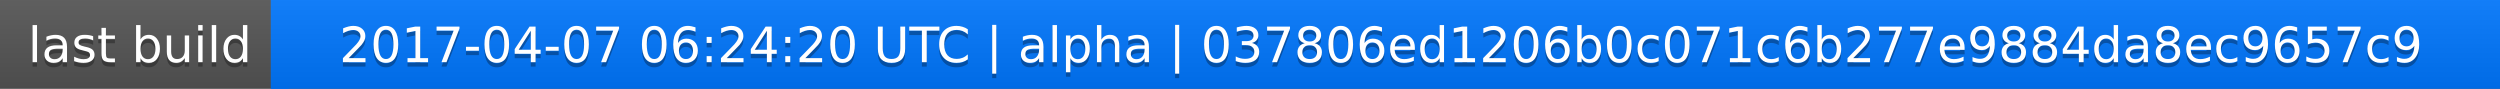
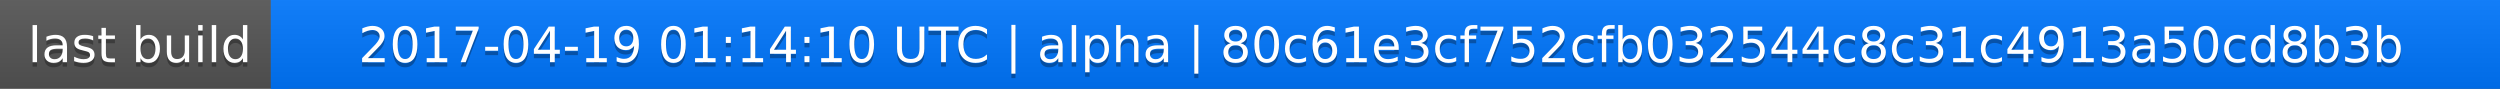
<svg xmlns="http://www.w3.org/2000/svg" width="563" height="20">
  <linearGradient id="a" x2="0" y2="100%">
    <stop offset="0" stop-color="#bbb" stop-opacity=".1" />
    <stop offset="1" stop-opacity=".1" />
  </linearGradient>
  <rect rx="0" width="563" height="20" fill="#555" />
  <rect rx="0" x="61" width="502" height="20" fill="#07f" />
  <path fill="#07f" d="M61 0h4v20h-4z" />
  <rect rx="0" width="563" height="20" fill="url(#a)" />
  <g fill="#fff" text-anchor="middle" font-family="DejaVu Sans,Verdana,Geneva,sans-serif" font-size="11">
    <text x="31.5" y="15" fill="#010101" fill-opacity=".3">last build</text>
    <text x="31.5" y="14">last build</text>
-     <text x="311" y="15" fill="#010101" fill-opacity=".3">2017-04-07 06:24:20 UTC | alpha | 037806ed1206b0c071c6b277e9884da8ec9657c9</text>
-     <text x="311" y="14">2017-04-07 06:24:20 UTC | alpha | 037806ed1206b0c071c6b277e9884da8ec9657c9</text>
+     <text x="311" y="15" fill="#010101" fill-opacity=".3">2017-04-19 01:14:10 UTC | alpha | 80c61e3cf752cfb032544c8c31c4913a50cd8b3b</text>
+     <text x="311" y="14">2017-04-19 01:14:10 UTC | alpha | 80c61e3cf752cfb032544c8c31c4913a50cd8b3b</text>
  </g>
</svg>
